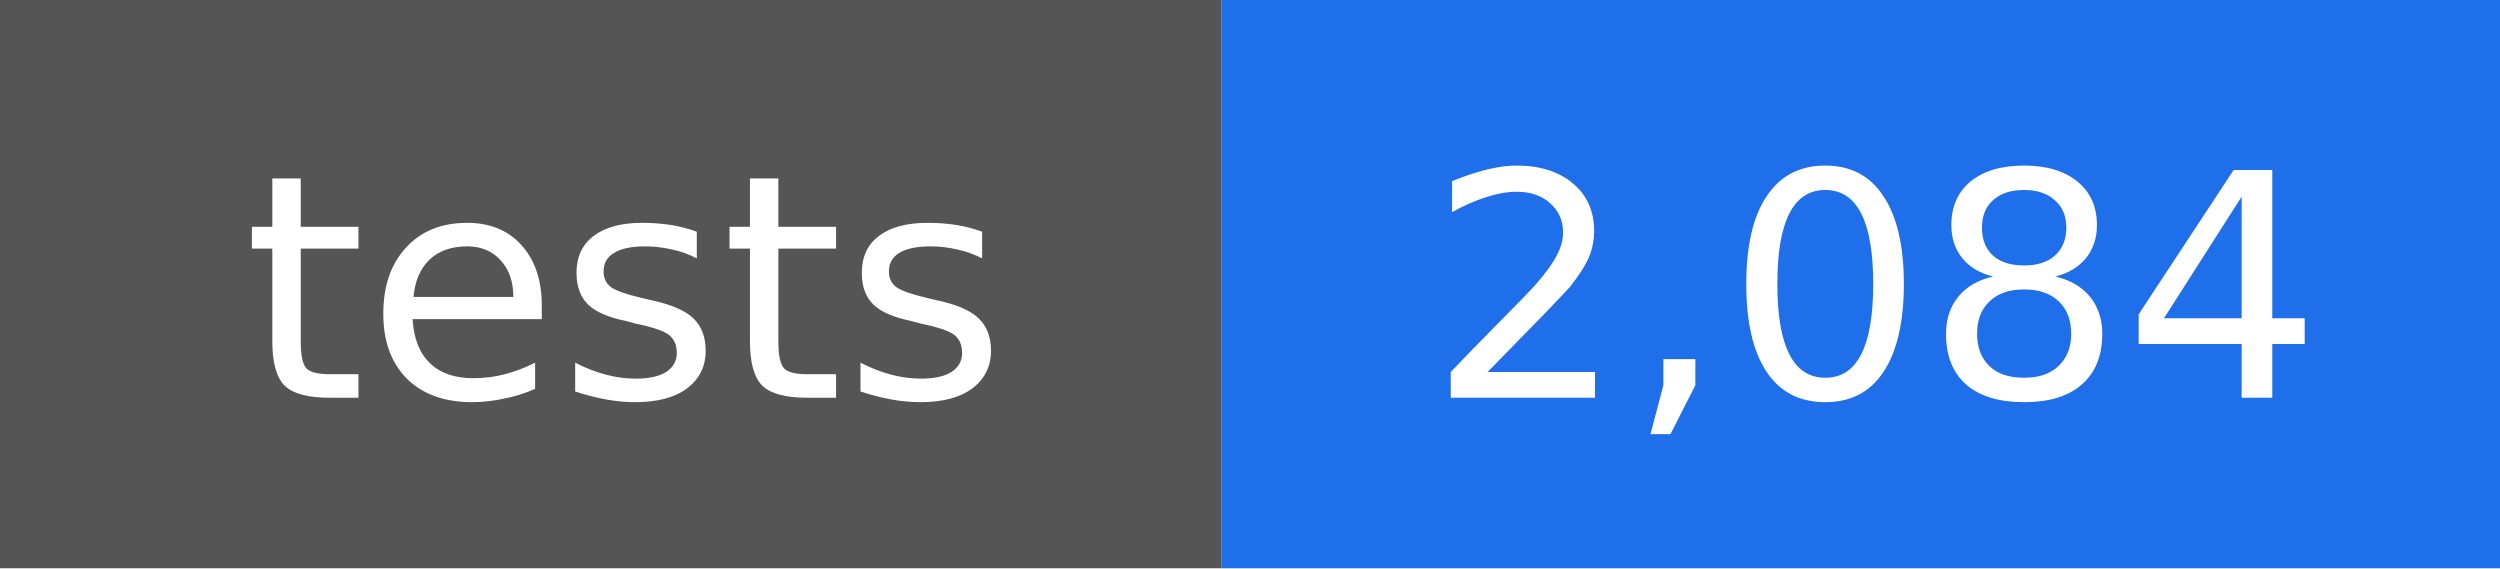
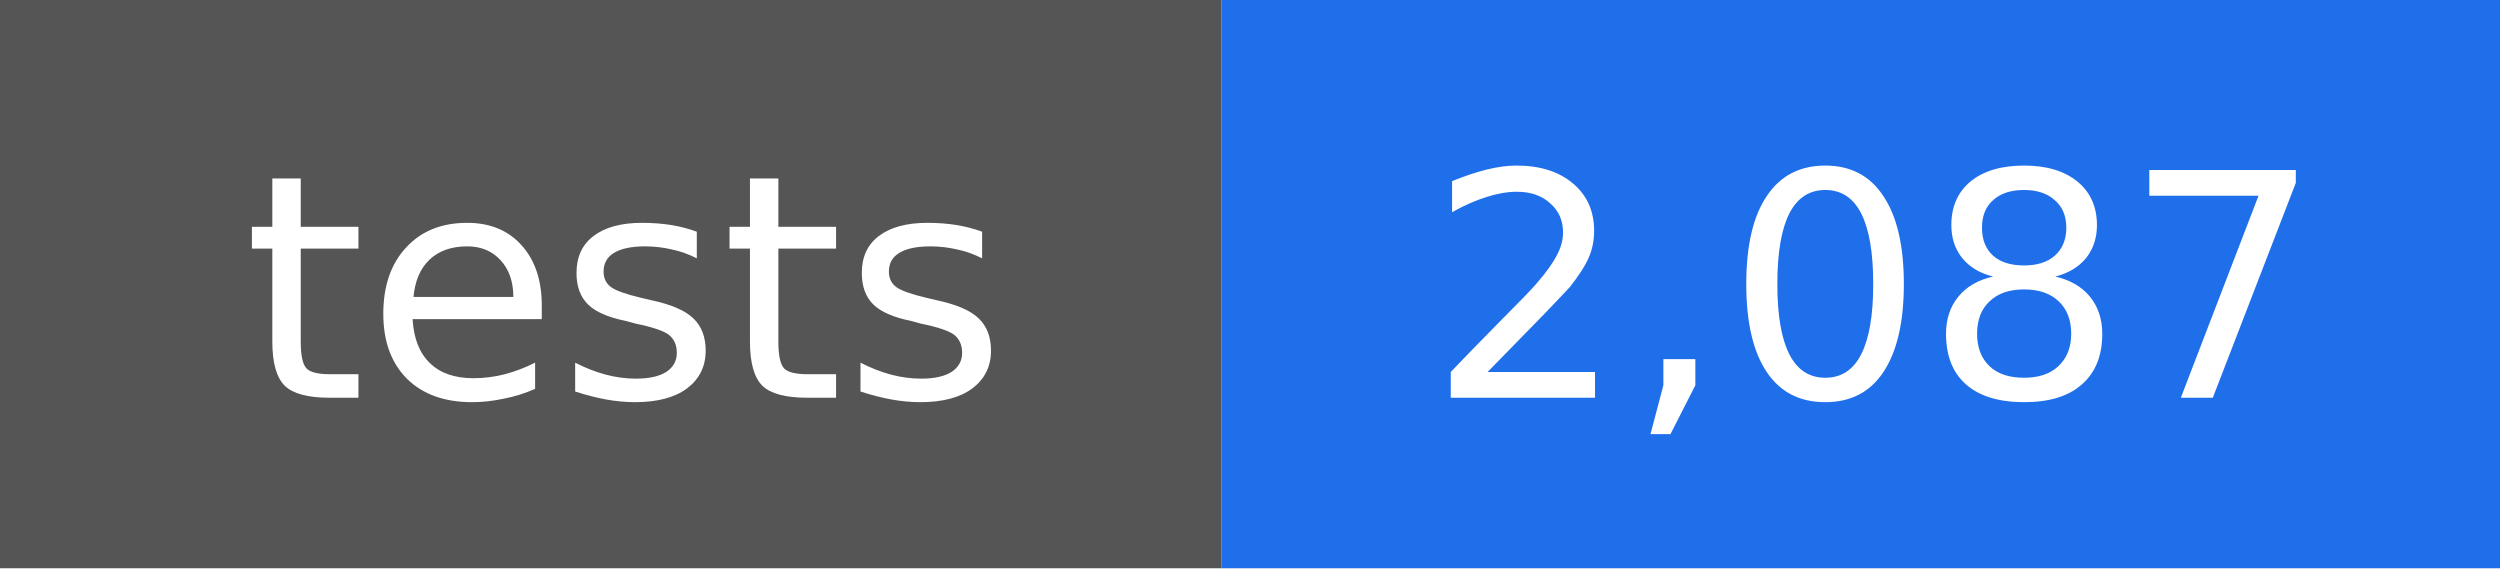
- <svg xmlns="http://www.w3.org/2000/svg" width="88" height="20" viewBox="0 0 88 20" role="img" aria-label="tests: 2,084">
+ <svg xmlns="http://www.w3.org/2000/svg" width="88" height="20" viewBox="0 0 88 20" role="img" aria-label="tests: 2,087">
  <rect width="43" height="20" fill="#555555" />
  <rect x="43" width="45" height="20" fill="#1f6feb" />
  <g fill="#ffffff" text-anchor="middle" font-family="DejaVu Sans, Verdana, sans-serif" font-size="11">
    <text x="22" y="14">tests</text>
-     <text x="66" y="14">2,084</text>
+     <text x="66" y="14">2,087</text>
  </g>
</svg>
